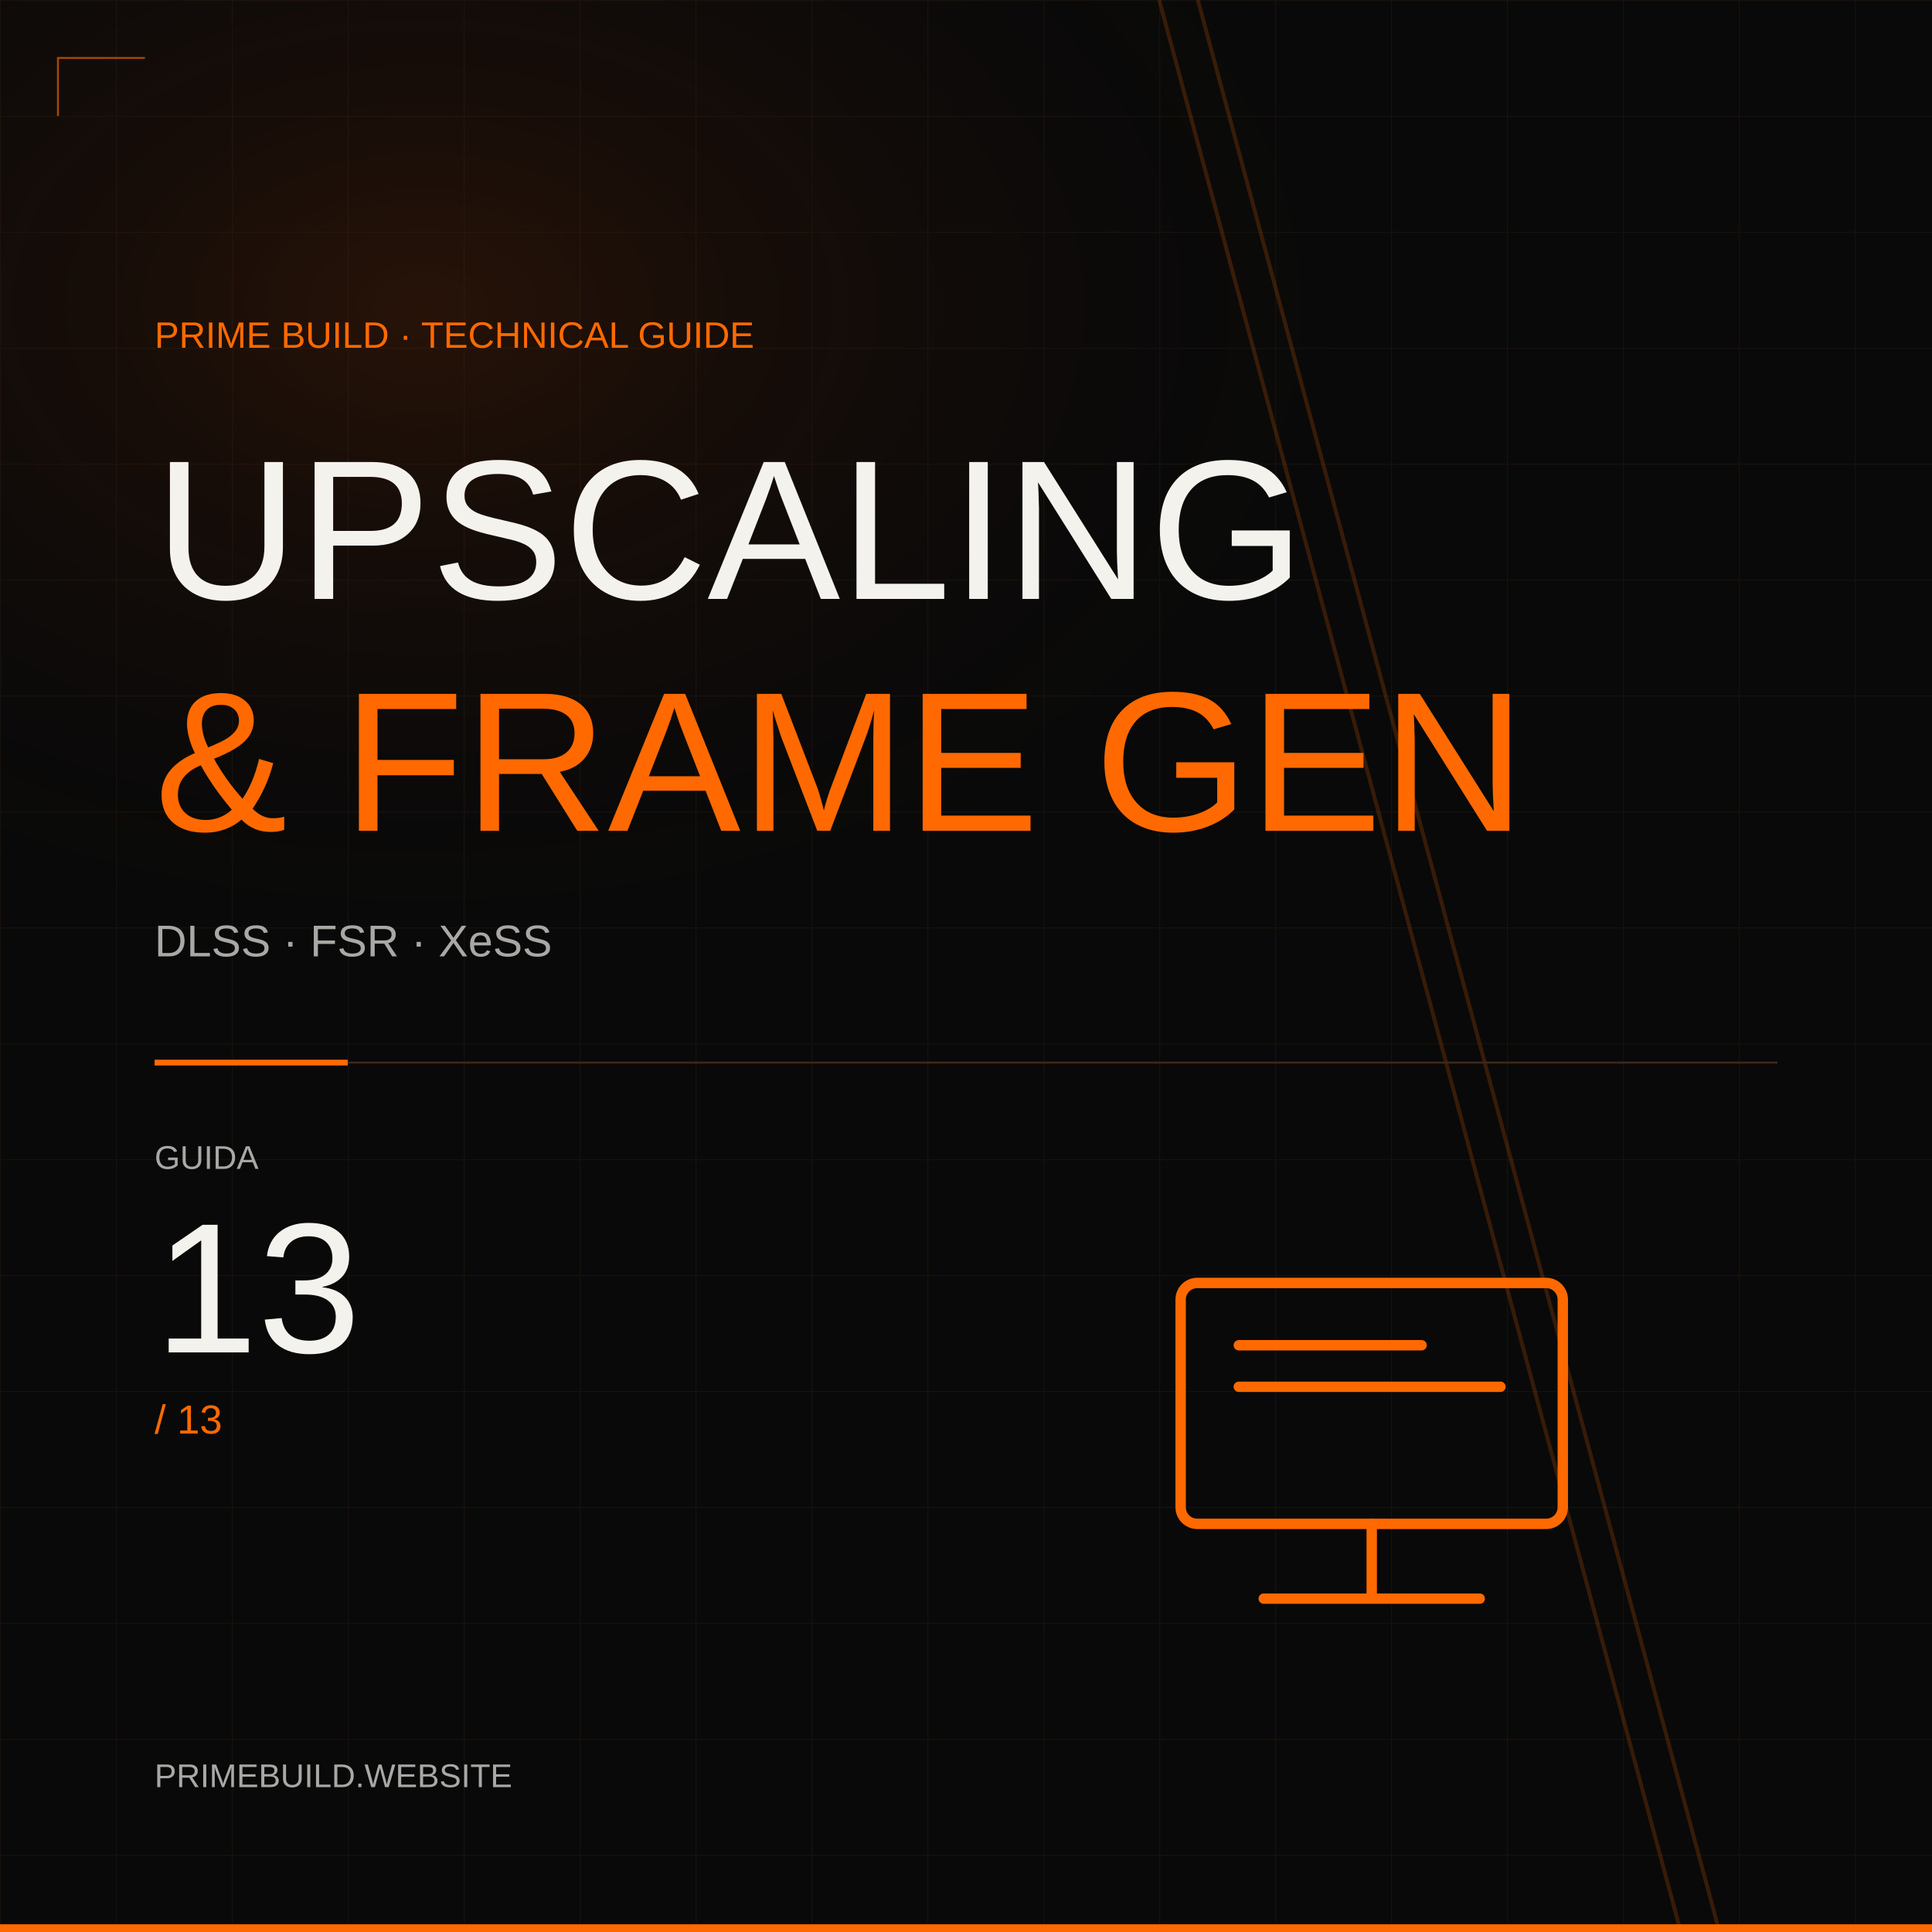
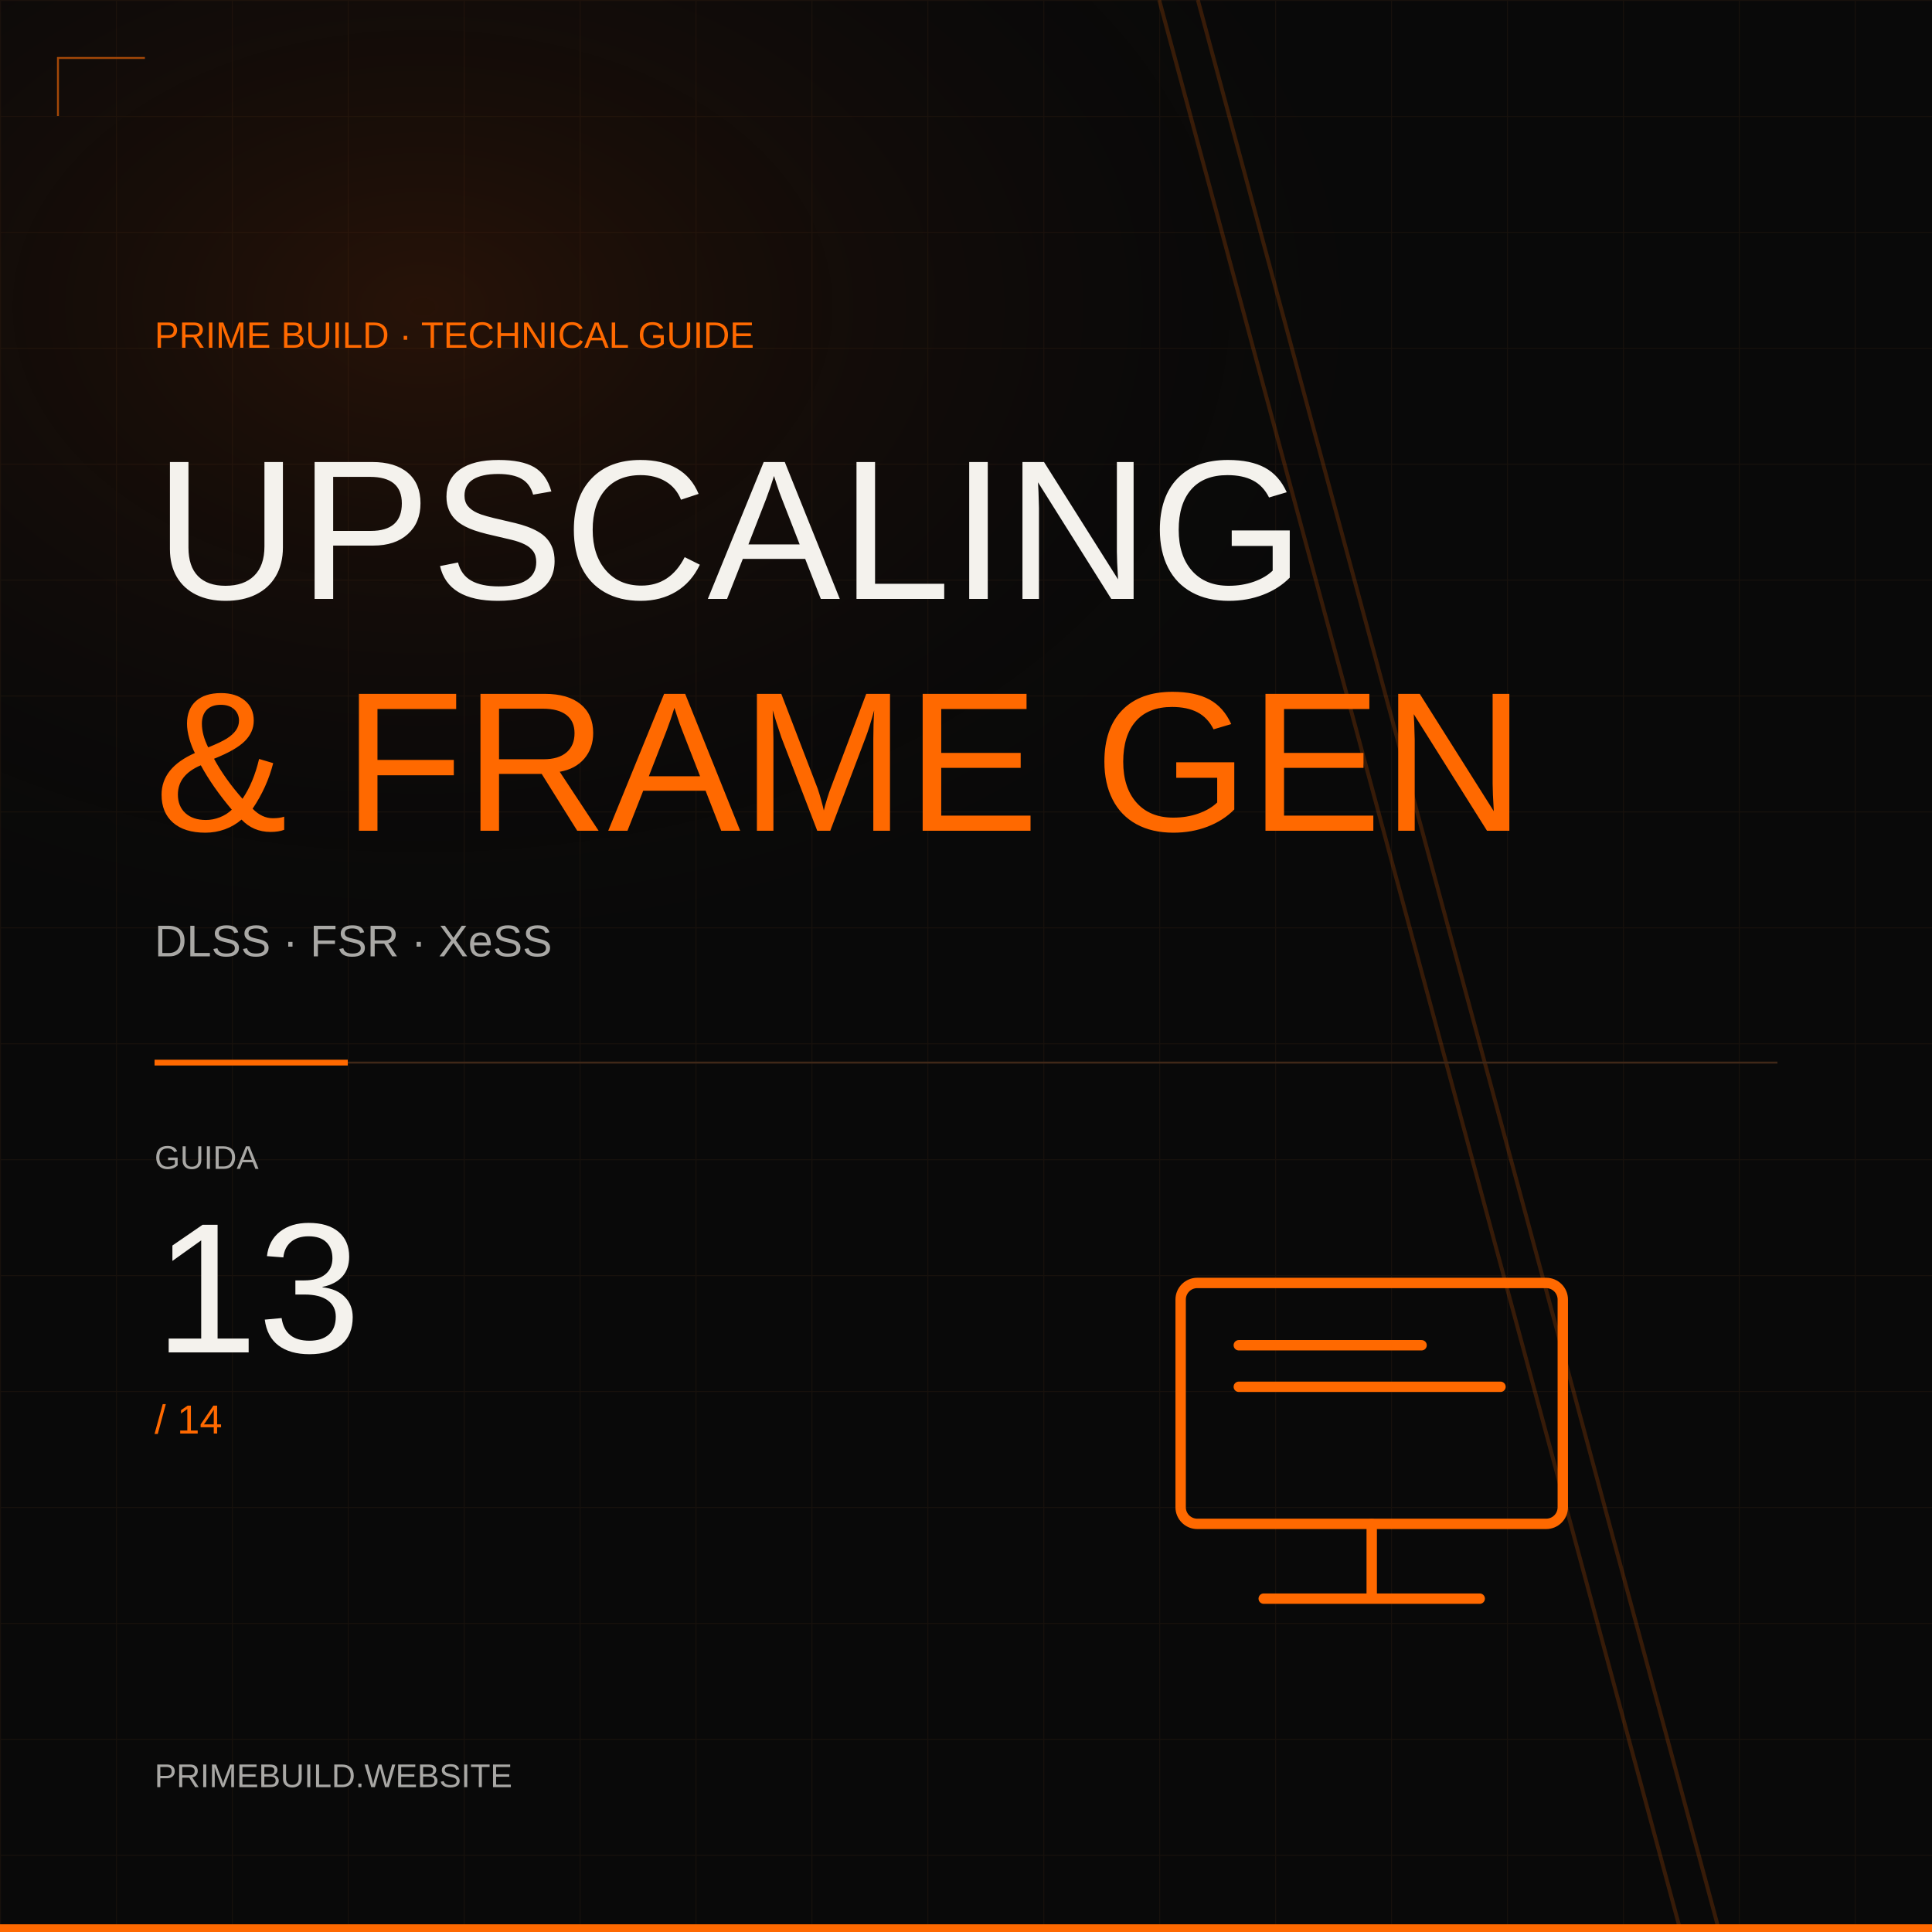
<svg xmlns="http://www.w3.org/2000/svg" width="1000" height="1000" viewBox="0 0 1000 1000">
  <defs>
    <pattern id="grid" width="60" height="60" patternUnits="userSpaceOnUse">
      <path d="M60 0H0V60" fill="none" stroke="#b16b30" stroke-opacity=".085" />
    </pattern>
    <radialGradient id="glow">
      <stop stop-color="#742a05" stop-opacity=".28" />
      <stop offset="1" stop-color="#090909" stop-opacity="0" />
    </radialGradient>
  </defs>
  <rect width="1000" height="1000" fill="#090909" />
  <rect width="1000" height="1000" fill="url(#grid)" />
  <ellipse cx="220" cy="160" rx="520" ry="350" fill="url(#glow)" />
  <path d="M600 0L870 1000M620 0L890 1000" stroke="#a44808" stroke-opacity=".3" stroke-width="2" />
  <path d="M30 60V30H75" fill="none" stroke="#a44808" />
  <g font-family="Arial, sans-serif">
    <text x="80" y="180" font-size="19" fill="#ff6900" text-anchor="start">PRIME BUILD · TECHNICAL GUIDE</text>
    <text x="80" y="310" font-size="103" fill="#f4f2ed" text-anchor="start">UPSCALING</text>
    <text x="80" y="430" font-size="103" fill="#ff6900" text-anchor="start">&amp; FRAME GEN</text>
    <text x="80" y="495" font-size="23" fill="#a9a8a5" text-anchor="start">DLSS · FSR · XeSS</text>
    <path d="M80 550L180 550" fill="none" stroke="#ff6900" stroke-width="3" />
    <path d="M180 550L920 550" fill="none" stroke="#402818" stroke-width="1" />
    <text x="80" y="605" font-size="17" fill="#a9a8a5" text-anchor="start">GUIDA</text>
    <text x="80" y="700" font-size="96" fill="#f4f2ed" text-anchor="start">13</text>
-     <text x="80" y="742" font-size="21" fill="#ff6900" text-anchor="start">/ 13</text>
+     <text x="80" y="742" font-size="21" fill="#ff6900" text-anchor="start">/ 14</text>
    <g transform="translate(710 735) scale(2.15)" fill="none" stroke="#ff6900" stroke-width="2.5" stroke-linejoin="round" stroke-linecap="round">
      <rect x="-46" y="-33" width="92" height="58" rx="4" />
      <path d="M0 25v18m-26 0h52M-32-18h44m-44 10h63" />
    </g>
    <text x="80" y="925" font-size="17" fill="#a9a8a5" text-anchor="start">PRIMEBUILD.WEBSITE</text>
  </g>
  <path d="M0 998H1000" stroke="#ff6900" stroke-width="4" />
</svg>
